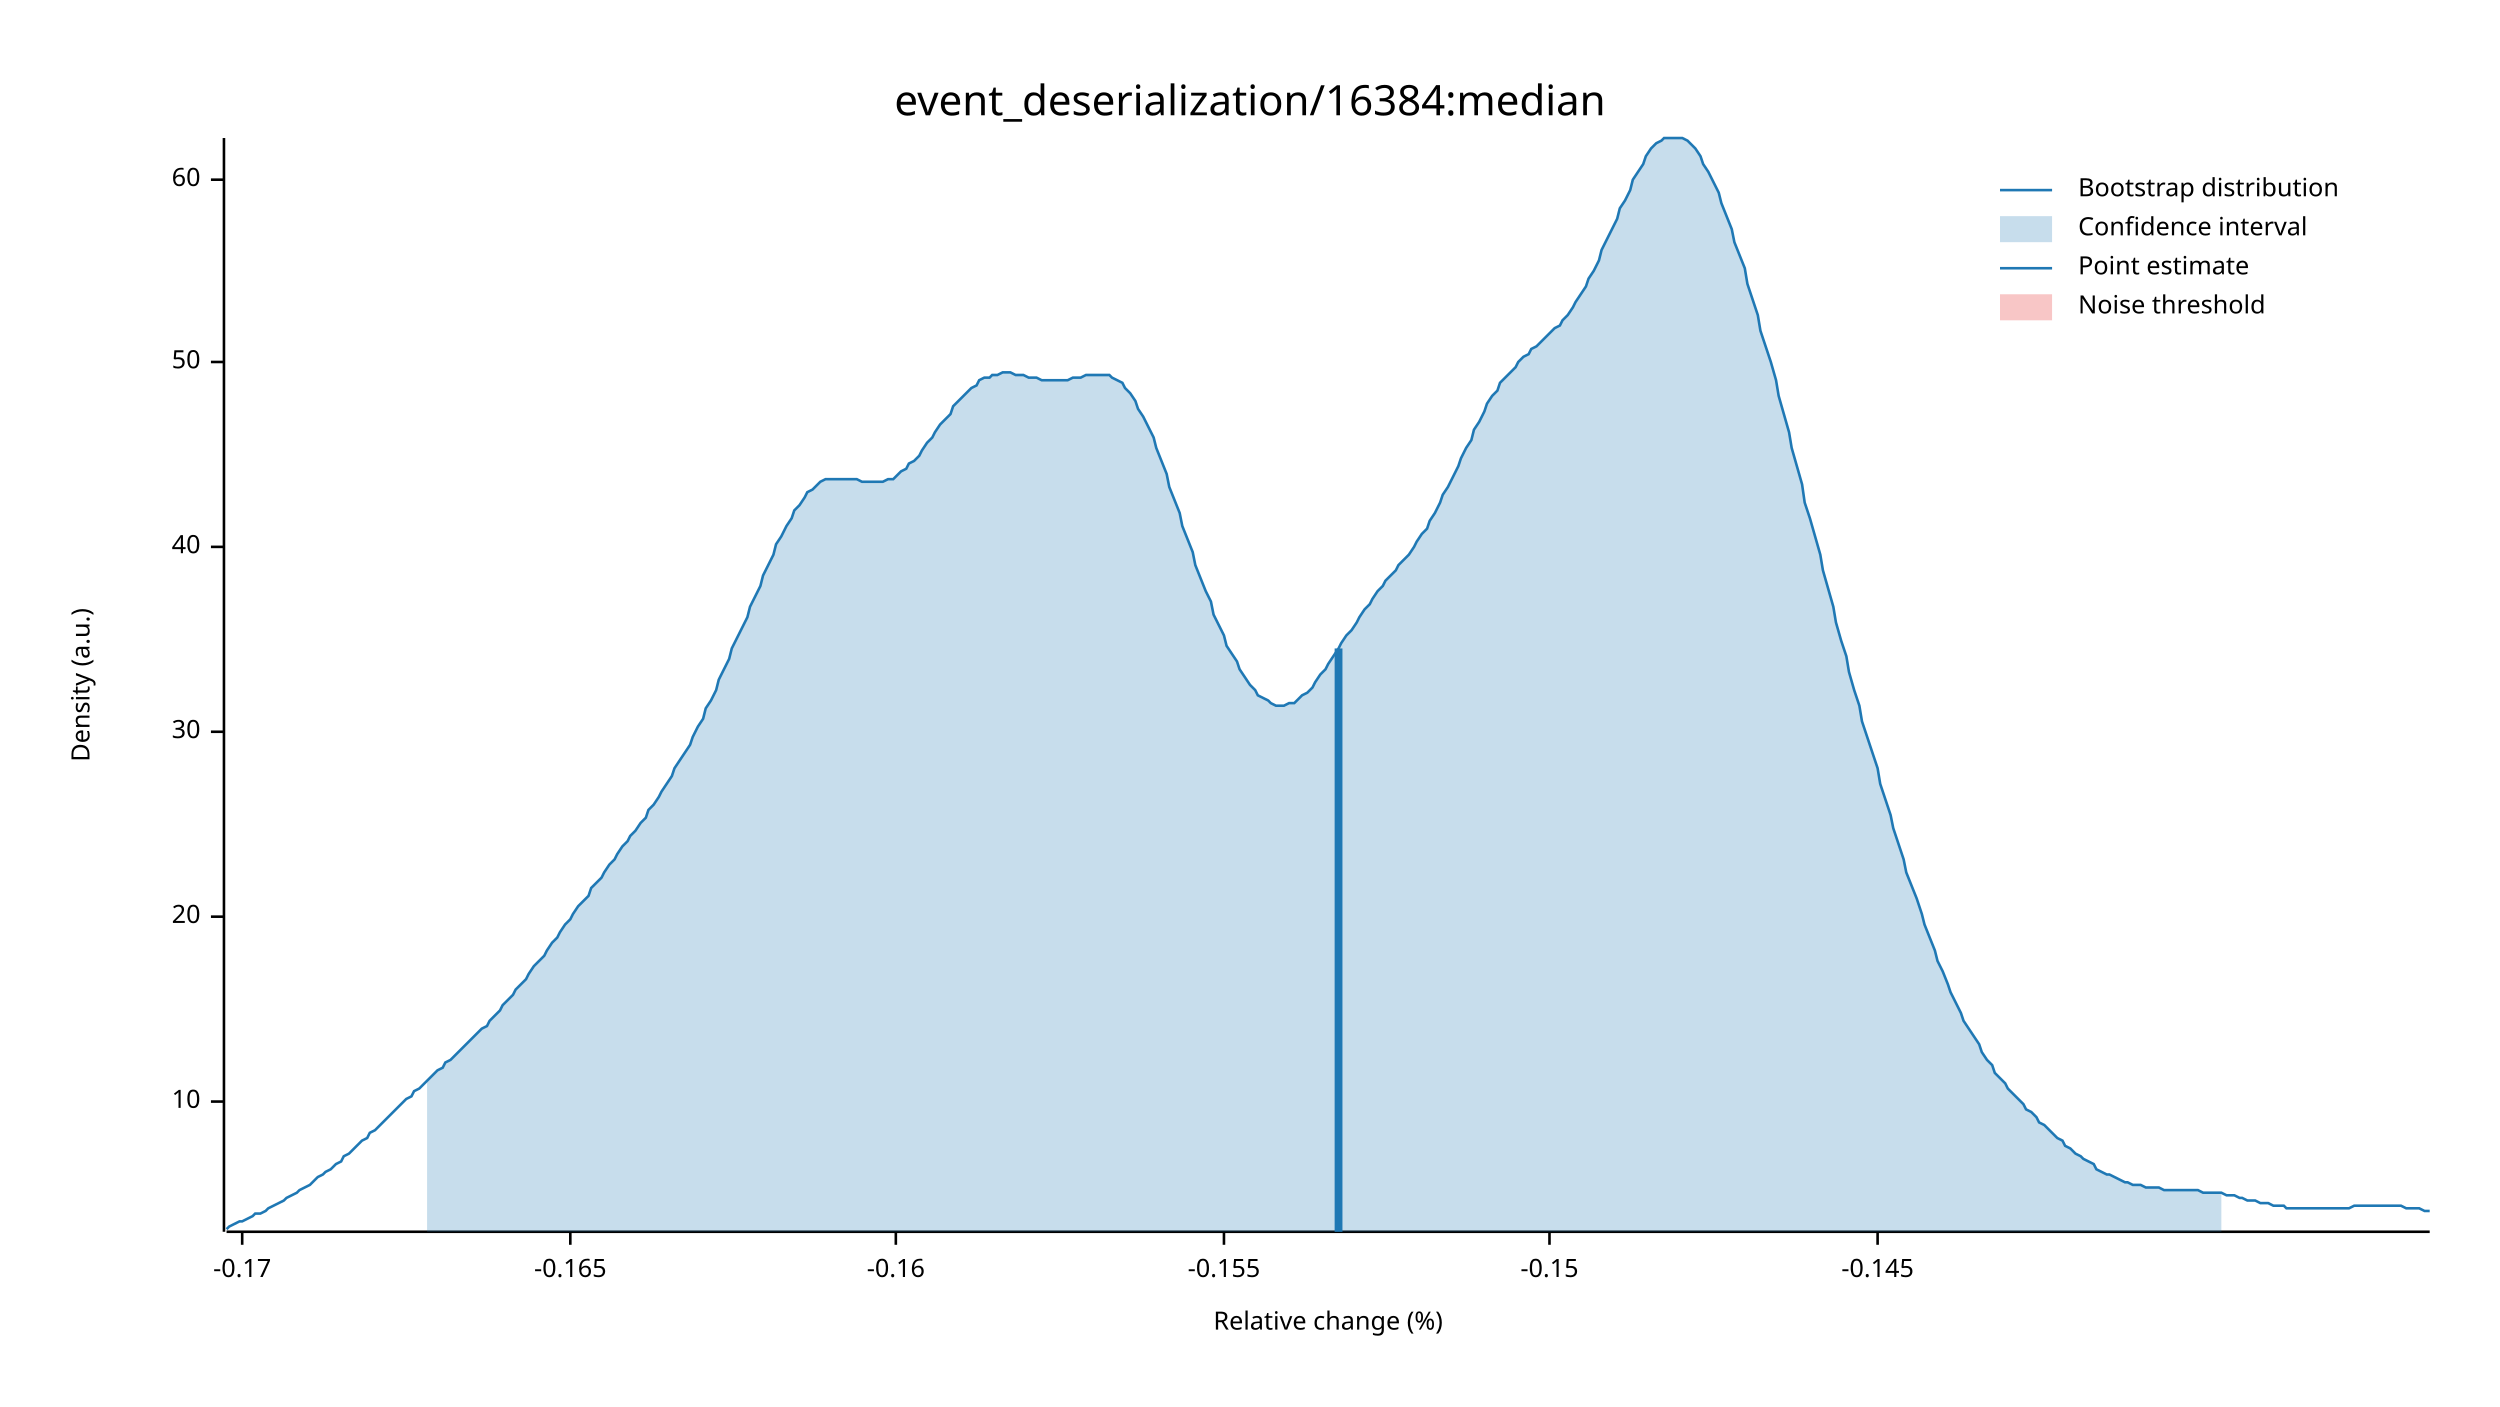
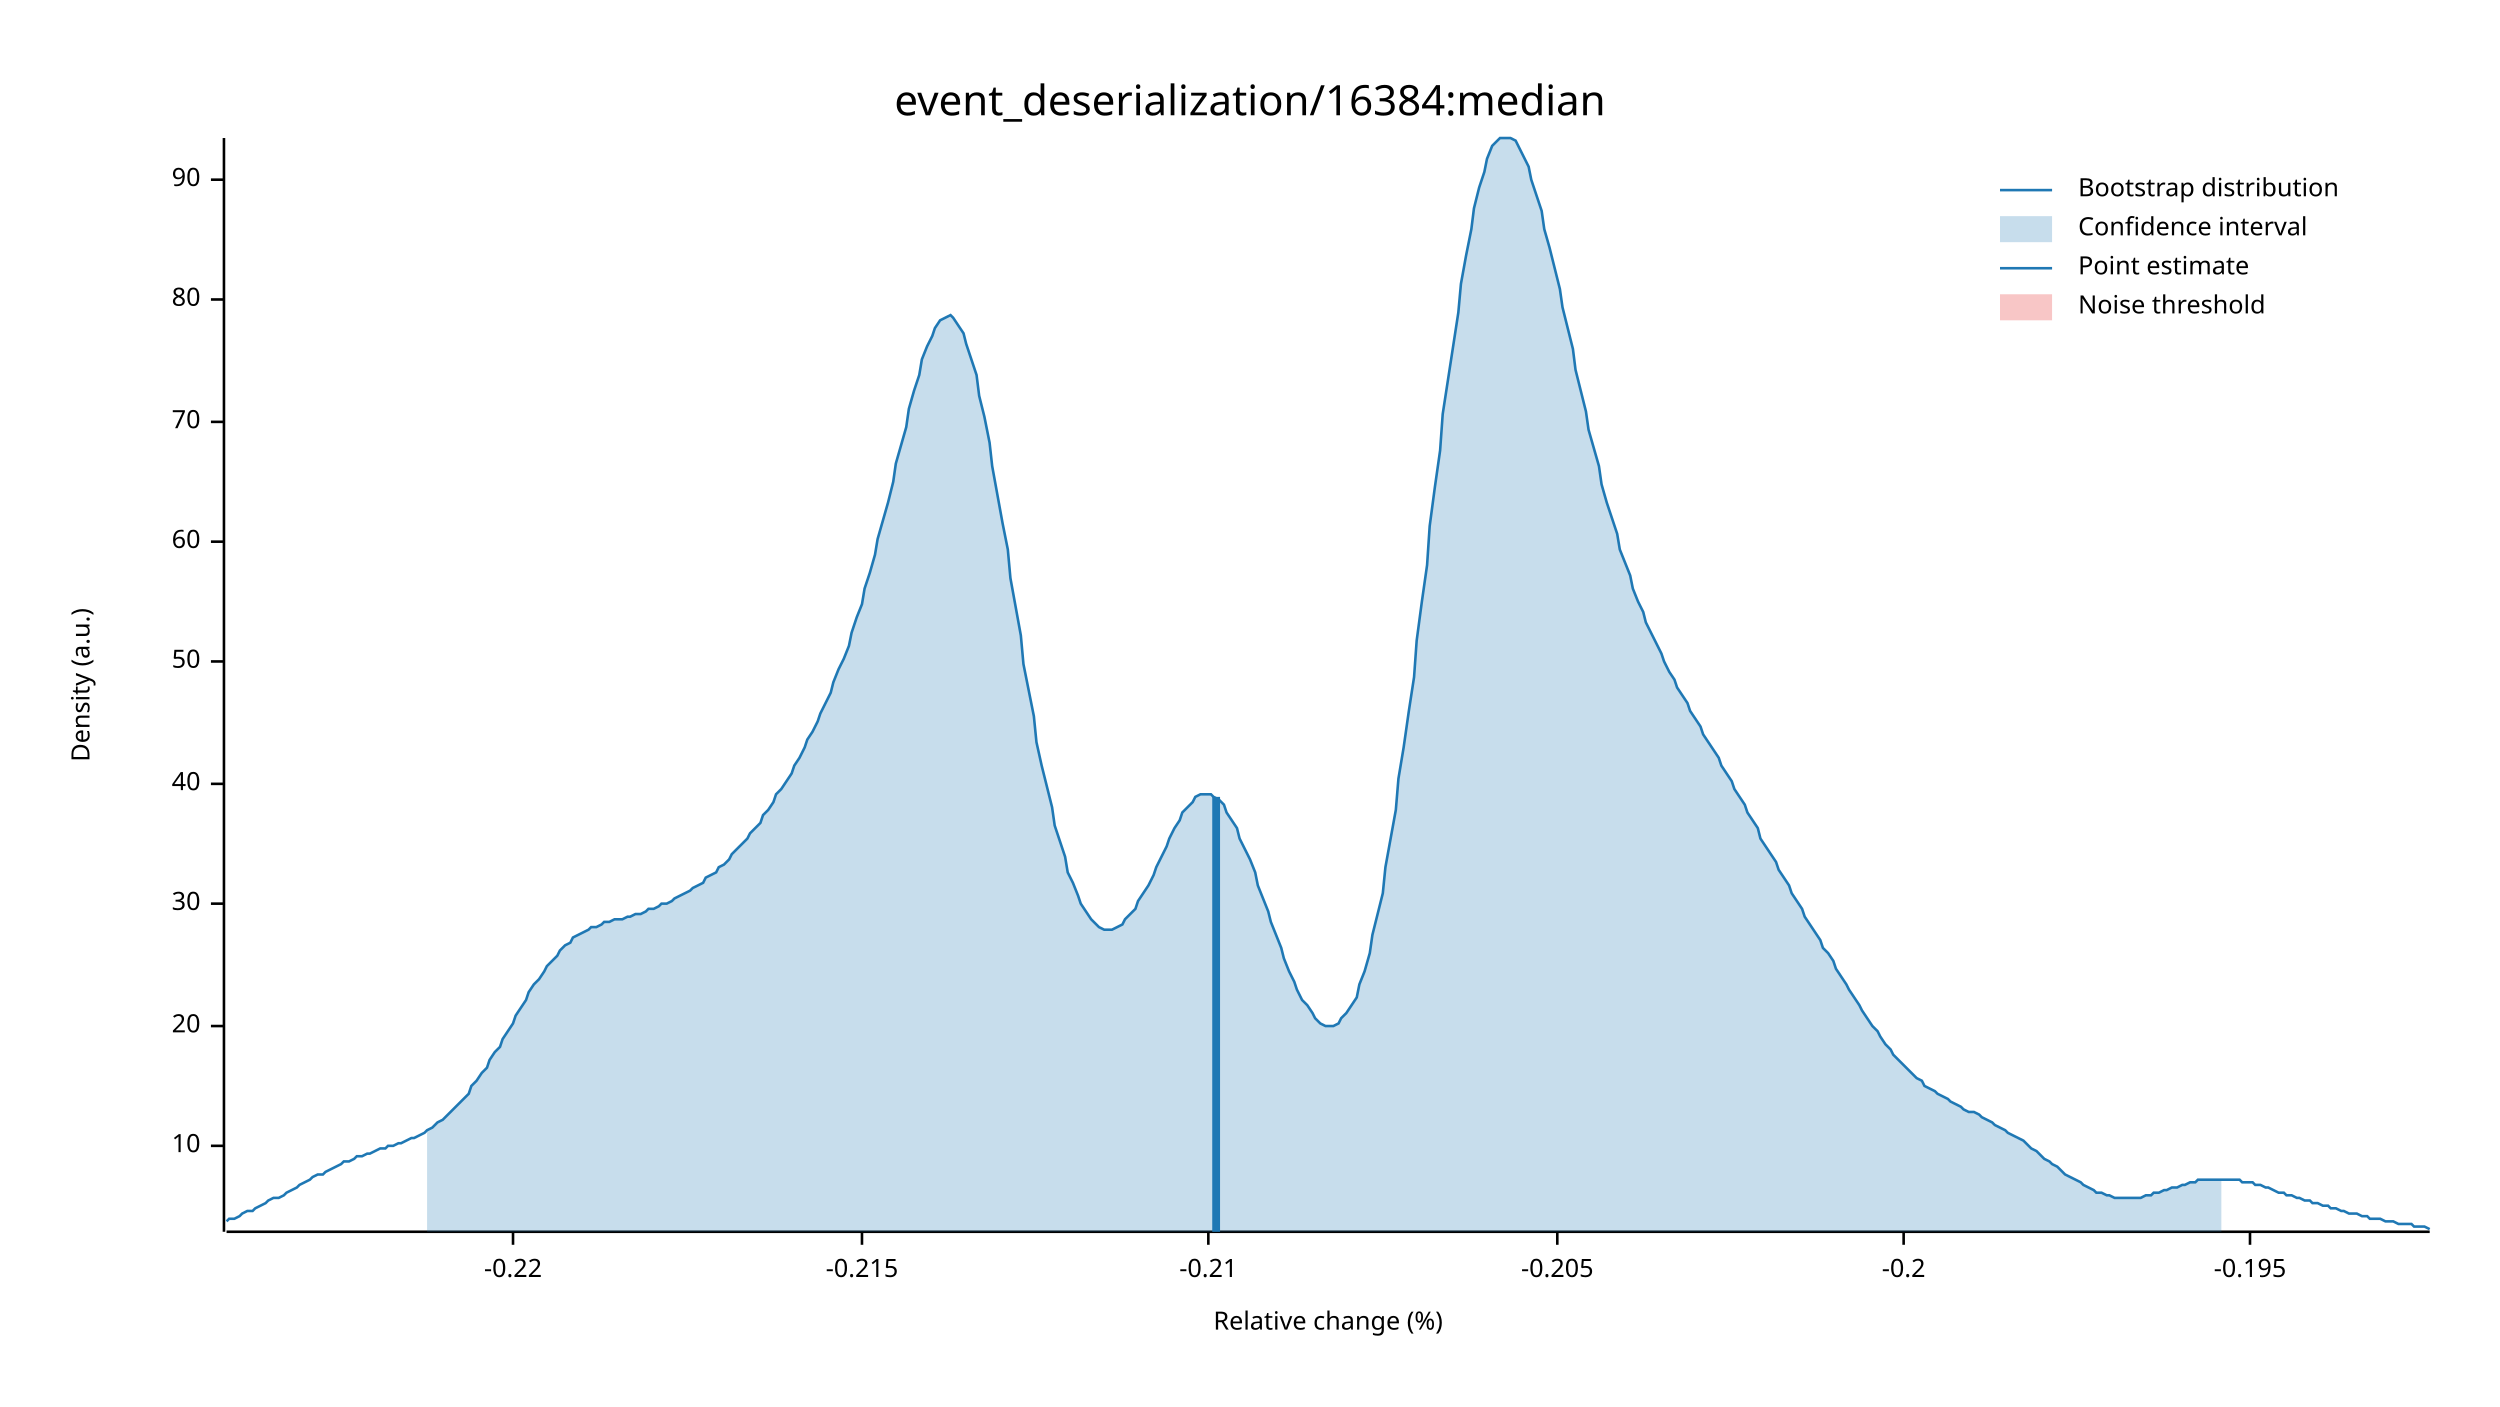
<svg xmlns="http://www.w3.org/2000/svg" width="960" height="540" viewBox="0 0 960 540">
  <text x="480" y="32" dy="0.76em" text-anchor="middle" font-family="sans-serif" font-size="16.129" opacity="1" fill="#000000">
event_deserialization/16384:median
</text>
  <text x="27" y="263" dy="0.76em" text-anchor="middle" font-family="sans-serif" font-size="9.677" opacity="1" fill="#000000" transform="rotate(270, 27, 263)">
Density (a.u.)
</text>
  <text x="510" y="513" dy="-0.5ex" text-anchor="middle" font-family="sans-serif" font-size="9.677" opacity="1" fill="#000000">
Relative change (%)
</text>
  <polyline fill="none" opacity="1" stroke="#000000" stroke-width="1" points="86,53 86,473 " />
-   <text x="77" y="423" dy="0.5ex" text-anchor="end" font-family="sans-serif" font-size="9.677" opacity="1" fill="#000000">
+   <text x="77" y="440" dy="0.5ex" text-anchor="end" font-family="sans-serif" font-size="9.677" opacity="1" fill="#000000">
10
</text>
-   <polyline fill="none" opacity="1" stroke="#000000" stroke-width="1" points="81,423 86,423 " />
-   <text x="77" y="352" dy="0.5ex" text-anchor="end" font-family="sans-serif" font-size="9.677" opacity="1" fill="#000000">
+   <polyline fill="none" opacity="1" stroke="#000000" stroke-width="1" points="81,440 86,440 " />
+   <text x="77" y="394" dy="0.5ex" text-anchor="end" font-family="sans-serif" font-size="9.677" opacity="1" fill="#000000">
20
</text>
-   <polyline fill="none" opacity="1" stroke="#000000" stroke-width="1" points="81,352 86,352 " />
-   <text x="77" y="281" dy="0.5ex" text-anchor="end" font-family="sans-serif" font-size="9.677" opacity="1" fill="#000000">
+   <polyline fill="none" opacity="1" stroke="#000000" stroke-width="1" points="81,394 86,394 " />
+   <text x="77" y="347" dy="0.5ex" text-anchor="end" font-family="sans-serif" font-size="9.677" opacity="1" fill="#000000">
30
</text>
-   <polyline fill="none" opacity="1" stroke="#000000" stroke-width="1" points="81,281 86,281 " />
-   <text x="77" y="210" dy="0.5ex" text-anchor="end" font-family="sans-serif" font-size="9.677" opacity="1" fill="#000000">
+   <polyline fill="none" opacity="1" stroke="#000000" stroke-width="1" points="81,347 86,347 " />
+   <text x="77" y="301" dy="0.5ex" text-anchor="end" font-family="sans-serif" font-size="9.677" opacity="1" fill="#000000">
40
</text>
-   <polyline fill="none" opacity="1" stroke="#000000" stroke-width="1" points="81,210 86,210 " />
-   <text x="77" y="139" dy="0.5ex" text-anchor="end" font-family="sans-serif" font-size="9.677" opacity="1" fill="#000000">
+   <polyline fill="none" opacity="1" stroke="#000000" stroke-width="1" points="81,301 86,301 " />
+   <text x="77" y="254" dy="0.5ex" text-anchor="end" font-family="sans-serif" font-size="9.677" opacity="1" fill="#000000">
50
</text>
-   <polyline fill="none" opacity="1" stroke="#000000" stroke-width="1" points="81,139 86,139 " />
+   <polyline fill="none" opacity="1" stroke="#000000" stroke-width="1" points="81,254 86,254 " />
+   <text x="77" y="208" dy="0.5ex" text-anchor="end" font-family="sans-serif" font-size="9.677" opacity="1" fill="#000000">
+ 60
+ </text>
+   <polyline fill="none" opacity="1" stroke="#000000" stroke-width="1" points="81,208 86,208 " />
+   <text x="77" y="162" dy="0.5ex" text-anchor="end" font-family="sans-serif" font-size="9.677" opacity="1" fill="#000000">
+ 70
+ </text>
+   <polyline fill="none" opacity="1" stroke="#000000" stroke-width="1" points="81,162 86,162 " />
+   <text x="77" y="115" dy="0.5ex" text-anchor="end" font-family="sans-serif" font-size="9.677" opacity="1" fill="#000000">
+ 80
+ </text>
+   <polyline fill="none" opacity="1" stroke="#000000" stroke-width="1" points="81,115 86,115 " />
  <text x="77" y="69" dy="0.5ex" text-anchor="end" font-family="sans-serif" font-size="9.677" opacity="1" fill="#000000">
- 60
+ 90
</text>
  <polyline fill="none" opacity="1" stroke="#000000" stroke-width="1" points="81,69 86,69 " />
  <polyline fill="none" opacity="1" stroke="#000000" stroke-width="1" points="87,473 933,473 " />
-   <text x="93" y="483" dy="0.76em" text-anchor="middle" font-family="sans-serif" font-size="9.677" opacity="1" fill="#000000">
- -0.17
+   <text x="197" y="483" dy="0.76em" text-anchor="middle" font-family="sans-serif" font-size="9.677" opacity="1" fill="#000000">
+ -0.22
</text>
-   <polyline fill="none" opacity="1" stroke="#000000" stroke-width="1" points="93,473 93,478 " />
-   <text x="219" y="483" dy="0.76em" text-anchor="middle" font-family="sans-serif" font-size="9.677" opacity="1" fill="#000000">
- -0.165
+   <polyline fill="none" opacity="1" stroke="#000000" stroke-width="1" points="197,473 197,478 " />
+   <text x="331" y="483" dy="0.76em" text-anchor="middle" font-family="sans-serif" font-size="9.677" opacity="1" fill="#000000">
+ -0.215
</text>
-   <polyline fill="none" opacity="1" stroke="#000000" stroke-width="1" points="219,473 219,478 " />
-   <text x="344" y="483" dy="0.76em" text-anchor="middle" font-family="sans-serif" font-size="9.677" opacity="1" fill="#000000">
- -0.16
+   <polyline fill="none" opacity="1" stroke="#000000" stroke-width="1" points="331,473 331,478 " />
+   <text x="464" y="483" dy="0.76em" text-anchor="middle" font-family="sans-serif" font-size="9.677" opacity="1" fill="#000000">
+ -0.21
</text>
-   <polyline fill="none" opacity="1" stroke="#000000" stroke-width="1" points="344,473 344,478 " />
-   <text x="470" y="483" dy="0.76em" text-anchor="middle" font-family="sans-serif" font-size="9.677" opacity="1" fill="#000000">
- -0.155
+   <polyline fill="none" opacity="1" stroke="#000000" stroke-width="1" points="464,473 464,478 " />
+   <text x="598" y="483" dy="0.76em" text-anchor="middle" font-family="sans-serif" font-size="9.677" opacity="1" fill="#000000">
+ -0.205
</text>
-   <polyline fill="none" opacity="1" stroke="#000000" stroke-width="1" points="470,473 470,478 " />
-   <text x="595" y="483" dy="0.76em" text-anchor="middle" font-family="sans-serif" font-size="9.677" opacity="1" fill="#000000">
- -0.15
+   <polyline fill="none" opacity="1" stroke="#000000" stroke-width="1" points="598,473 598,478 " />
+   <text x="731" y="483" dy="0.76em" text-anchor="middle" font-family="sans-serif" font-size="9.677" opacity="1" fill="#000000">
+ -0.2
</text>
-   <polyline fill="none" opacity="1" stroke="#000000" stroke-width="1" points="595,473 595,478 " />
-   <text x="721" y="483" dy="0.76em" text-anchor="middle" font-family="sans-serif" font-size="9.677" opacity="1" fill="#000000">
- -0.145
+   <polyline fill="none" opacity="1" stroke="#000000" stroke-width="1" points="731,473 731,478 " />
+   <text x="864" y="483" dy="0.76em" text-anchor="middle" font-family="sans-serif" font-size="9.677" opacity="1" fill="#000000">
+ -0.195
</text>
-   <polyline fill="none" opacity="1" stroke="#000000" stroke-width="1" points="721,473 721,478 " />
-   <polyline fill="none" opacity="1" stroke="#1F78B4" stroke-width="1" points="87,472 88,471 90,470 92,469 93,469 95,468 97,467 98,466 100,466 102,465 103,464 105,463 107,462 109,461 110,460 112,459 114,458 115,457 117,456 119,455 120,454 122,452 124,451 125,450 127,449 129,447 131,446 132,444 134,443 136,441 137,440 139,438 141,437 142,435 144,434 146,432 148,430 149,429 151,427 153,425 154,424 156,422 158,421 159,419 161,418 163,416 164,415 166,413 168,411 170,410 171,408 173,407 175,405 176,404 178,402 180,400 181,399 183,397 185,395 187,394 188,392 190,390 192,388 193,386 195,384 197,382 198,380 200,378 202,376 203,374 205,371 207,369 209,367 210,365 212,362 214,360 215,358 217,355 219,353 220,351 222,348 224,346 226,344 227,341 229,339 231,337 232,335 234,332 236,330 237,328 239,325 241,323 242,321 244,319 246,316 248,314 249,311 251,309 253,306 254,304 256,301 258,298 259,295 261,292 263,289 265,286 266,283 268,279 270,276 271,272 273,269 275,265 276,261 278,257 280,253 281,249 283,245 285,241 287,237 288,233 290,229 292,225 293,221 295,217 297,213 298,209 300,206 302,202 304,199 305,196 307,194 309,191 310,189 312,188 314,186 315,185 317,184 319,184 320,184 322,184 324,184 326,184 327,184 329,184 331,185 332,185 334,185 336,185 337,185 339,185 341,184 343,184 344,183 346,181 348,180 349,178 351,177 353,175 354,173 356,170 358,168 359,166 361,163 363,161 365,159 366,156 368,154 370,152 371,151 373,149 375,148 376,146 378,145 380,145 381,144 383,144 385,143 387,143 388,143 390,144 392,144 393,144 395,145 397,145 398,145 400,146 402,146 404,146 405,146 407,146 409,146 410,146 412,145 414,145 415,145 417,144 419,144 420,144 422,144 424,144 426,144 427,145 429,146 431,147 432,149 434,151 436,154 437,157 439,160 441,164 443,168 444,172 446,177 448,182 449,187 451,192 453,197 454,202 456,207 458,212 459,217 461,222 463,227 465,231 466,236 468,240 470,244 471,248 473,251 475,254 476,257 478,260 480,263 482,265 483,267 485,268 487,269 488,270 490,271 492,271 493,271 495,270 497,270 498,269 500,267 502,266 504,264 505,262 507,259 509,257 510,255 512,252 514,249 515,247 517,244 519,242 521,239 522,237 524,234 526,232 527,230 529,227 531,225 532,223 534,221 536,219 537,217 539,215 541,213 543,210 544,208 546,205 548,203 549,200 551,197 553,193 554,190 556,187 558,183 560,179 561,176 563,172 565,169 566,165 568,162 570,158 571,155 573,152 575,150 576,147 578,145 580,143 582,141 583,139 585,137 587,136 588,134 590,133 592,131 593,130 595,128 597,126 599,125 600,123 602,121 604,118 605,116 607,113 609,110 610,107 612,104 614,100 615,96 617,92 619,88 621,84 622,80 624,77 626,73 627,69 629,66 631,63 632,60 634,57 636,55 638,54 639,53 641,53 643,53 644,53 646,53 648,54 649,55 651,57 653,60 654,63 656,66 658,70 660,74 661,78 663,83 665,88 666,93 668,98 670,103 671,109 673,115 675,121 676,127 678,133 680,139 682,146 683,152 685,159 687,166 688,172 690,179 692,186 693,193 695,199 697,206 699,213 700,219 702,226 704,233 705,239 707,246 709,252 710,258 712,265 714,271 715,277 717,283 719,289 721,295 722,301 724,307 726,313 727,318 729,324 731,330 732,335 734,340 736,345 738,351 739,355 741,360 743,365 744,369 746,373 748,378 749,381 751,385 753,389 754,392 756,395 758,398 760,401 761,404 763,407 765,409 766,412 768,414 770,416 771,418 773,420 775,422 777,424 778,426 780,427 782,429 783,431 785,432 787,434 788,435 790,437 792,438 793,440 795,441 797,443 799,444 800,445 802,446 804,447 805,449 807,450 809,451 810,451 812,452 814,453 816,454 817,454 819,455 821,455 822,455 824,456 826,456 827,456 829,456 831,457 832,457 834,457 836,457 838,457 839,457 841,457 843,457 844,457 846,458 848,458 849,458 851,458 853,458 855,459 856,459 858,459 860,460 861,460 863,461 865,461 866,461 868,462 870,462 871,462 873,463 875,463 877,463 878,464 880,464 882,464 883,464 885,464 887,464 888,464 890,464 892,464 894,464 895,464 897,464 899,464 900,464 902,464 904,463 905,463 907,463 909,463 910,463 912,463 914,463 916,463 917,463 919,463 921,463 922,463 924,464 926,464 927,464 929,464 931,465 933,465 " />
-   <polygon opacity="0.25" fill="#1F78B4" points="164,415 166,413 168,411 170,410 171,408 173,407 175,405 176,404 178,402 180,400 181,399 183,397 185,395 187,394 188,392 190,390 192,388 193,386 195,384 197,382 198,380 200,378 202,376 203,374 205,371 207,369 209,367 210,365 212,362 214,360 215,358 217,355 219,353 220,351 222,348 224,346 226,344 227,341 229,339 231,337 232,335 234,332 236,330 237,328 239,325 241,323 242,321 244,319 246,316 248,314 249,311 251,309 253,306 254,304 256,301 258,298 259,295 261,292 263,289 265,286 266,283 268,279 270,276 271,272 273,269 275,265 276,261 278,257 280,253 281,249 283,245 285,241 287,237 288,233 290,229 292,225 293,221 295,217 297,213 298,209 300,206 302,202 304,199 305,196 307,194 309,191 310,189 312,188 314,186 315,185 317,184 319,184 320,184 322,184 324,184 326,184 327,184 329,184 331,185 332,185 334,185 336,185 337,185 339,185 341,184 343,184 344,183 346,181 348,180 349,178 351,177 353,175 354,173 356,170 358,168 359,166 361,163 363,161 365,159 366,156 368,154 370,152 371,151 373,149 375,148 376,146 378,145 380,145 381,144 383,144 385,143 387,143 388,143 390,144 392,144 393,144 395,145 397,145 398,145 400,146 402,146 404,146 405,146 407,146 409,146 410,146 412,145 414,145 415,145 417,144 419,144 420,144 422,144 424,144 426,144 427,145 429,146 431,147 432,149 434,151 436,154 437,157 439,160 441,164 443,168 444,172 446,177 448,182 449,187 451,192 453,197 454,202 456,207 458,212 459,217 461,222 463,227 465,231 466,236 468,240 470,244 471,248 473,251 475,254 476,257 478,260 480,263 482,265 483,267 485,268 487,269 488,270 490,271 492,271 493,271 495,270 497,270 498,269 500,267 502,266 504,264 505,262 507,259 509,257 510,255 512,252 514,249 515,247 517,244 519,242 521,239 522,237 524,234 526,232 527,230 529,227 531,225 532,223 534,221 536,219 537,217 539,215 541,213 543,210 544,208 546,205 548,203 549,200 551,197 553,193 554,190 556,187 558,183 560,179 561,176 563,172 565,169 566,165 568,162 570,158 571,155 573,152 575,150 576,147 578,145 580,143 582,141 583,139 585,137 587,136 588,134 590,133 592,131 593,130 595,128 597,126 599,125 600,123 602,121 604,118 605,116 607,113 609,110 610,107 612,104 614,100 615,96 617,92 619,88 621,84 622,80 624,77 626,73 627,69 629,66 631,63 632,60 634,57 636,55 638,54 639,53 641,53 643,53 644,53 646,53 648,54 649,55 651,57 653,60 654,63 656,66 658,70 660,74 661,78 663,83 665,88 666,93 668,98 670,103 671,109 673,115 675,121 676,127 678,133 680,139 682,146 683,152 685,159 687,166 688,172 690,179 692,186 693,193 695,199 697,206 699,213 700,219 702,226 704,233 705,239 707,246 709,252 710,258 712,265 714,271 715,277 717,283 719,289 721,295 722,301 724,307 726,313 727,318 729,324 731,330 732,335 734,340 736,345 738,351 739,355 741,360 743,365 744,369 746,373 748,378 749,381 751,385 753,389 754,392 756,395 758,398 760,401 761,404 763,407 765,409 766,412 768,414 770,416 771,418 773,420 775,422 777,424 778,426 780,427 782,429 783,431 785,432 787,434 788,435 790,437 792,438 793,440 795,441 797,443 799,444 800,445 802,446 804,447 805,449 807,450 809,451 810,451 812,452 814,453 816,454 817,454 819,455 821,455 822,455 824,456 826,456 827,456 829,456 831,457 832,457 834,457 836,457 838,457 839,457 841,457 843,457 844,457 846,458 848,458 849,458 851,458 853,458 853,473 164,473 " />
-   <polyline fill="none" opacity="1" stroke="#1F78B4" stroke-width="3" points="514,473 514,249 " />
+   <polyline fill="none" opacity="1" stroke="#000000" stroke-width="1" points="864,473 864,478 " />
+   <polyline fill="none" opacity="1" stroke="#1F78B4" stroke-width="1" points="87,469 88,468 90,468 92,467 93,466 95,465 97,465 98,464 100,463 102,462 103,461 105,460 107,460 109,459 110,458 112,457 114,456 115,455 117,454 119,453 120,452 122,451 124,451 125,450 127,449 129,448 131,447 132,446 134,446 136,445 137,444 139,444 141,443 142,443 144,442 146,441 148,441 149,440 151,440 153,439 154,439 156,438 158,437 159,437 161,436 163,435 164,434 166,433 168,431 170,430 171,429 173,427 175,425 176,424 178,422 180,420 181,417 183,415 185,412 187,410 188,407 190,404 192,402 193,399 195,396 197,393 198,390 200,387 202,384 203,381 205,378 207,376 209,373 210,371 212,369 214,367 215,365 217,363 219,362 220,360 222,359 224,358 226,357 227,356 229,356 231,355 232,354 234,354 236,353 237,353 239,353 241,352 242,352 244,351 246,351 248,350 249,349 251,349 253,348 254,347 256,347 258,346 259,345 261,344 263,343 265,342 266,341 268,340 270,339 271,337 273,336 275,335 276,333 278,332 280,330 281,328 283,326 285,324 287,322 288,320 290,318 292,316 293,313 295,311 297,308 298,305 300,303 302,300 304,297 305,294 307,291 309,287 310,284 312,281 314,277 315,274 317,270 319,266 320,262 322,257 324,253 326,248 327,243 329,237 331,232 332,226 334,220 336,213 337,207 339,200 341,193 343,185 344,178 346,171 348,164 349,157 351,150 353,144 354,138 356,133 358,129 359,126 361,123 363,122 365,121 366,122 368,125 370,128 371,132 373,138 375,144 376,152 378,160 380,170 381,179 383,190 385,201 387,211 388,222 390,233 392,244 393,255 395,265 397,275 398,285 400,294 402,302 404,310 405,317 407,323 409,329 410,335 412,339 414,344 415,347 417,350 419,353 420,354 422,356 424,357 426,357 427,357 429,356 431,355 432,353 434,351 436,349 437,346 439,343 441,340 443,336 444,333 446,329 448,325 449,322 451,318 453,315 454,312 456,310 458,308 459,306 461,305 463,305 465,305 466,306 468,307 470,309 471,312 473,315 475,318 476,322 478,326 480,330 482,335 483,340 485,345 487,350 488,354 490,359 492,364 493,368 495,373 497,377 498,380 500,384 502,386 504,389 505,391 507,393 509,394 510,394 512,394 514,393 515,391 517,389 519,386 521,383 522,378 524,373 526,366 527,359 529,351 531,343 532,333 534,322 536,311 537,299 539,287 541,273 543,260 544,246 546,231 548,217 549,202 551,187 553,173 554,159 556,146 558,133 560,120 561,109 563,98 565,88 566,80 568,72 570,66 571,61 573,56 575,54 576,53 578,53 580,53 582,54 583,56 585,60 587,64 588,69 590,75 592,81 593,88 595,95 597,103 599,111 600,118 602,126 604,134 605,142 607,150 609,158 610,165 612,172 614,179 615,186 617,193 619,199 621,205 622,211 624,216 626,221 627,226 629,231 631,235 632,239 634,243 636,247 638,251 639,254 641,258 643,261 644,264 646,267 648,270 649,273 651,276 653,279 654,282 656,285 658,288 660,291 661,294 663,297 665,300 666,303 668,306 670,309 671,312 673,315 675,318 676,322 678,325 680,328 682,331 683,334 685,337 687,340 688,343 690,346 692,349 693,352 695,355 697,358 699,361 700,364 702,366 704,369 705,372 707,375 709,378 710,380 712,383 714,386 715,388 717,391 719,394 721,396 722,398 724,401 726,403 727,405 729,407 731,409 732,410 734,412 736,414 738,415 739,417 741,418 743,419 744,420 746,421 748,422 749,423 751,424 753,425 754,426 756,427 758,427 760,428 761,429 763,430 765,431 766,432 768,433 770,434 771,435 773,436 775,437 777,438 778,439 780,441 782,442 783,443 785,445 787,446 788,447 790,448 792,450 793,451 795,452 797,453 799,454 800,455 802,456 804,457 805,458 807,458 809,459 810,459 812,460 814,460 816,460 817,460 819,460 821,460 822,460 824,459 826,459 827,458 829,458 831,457 832,457 834,456 836,456 838,455 839,455 841,454 843,454 844,453 846,453 848,453 849,453 851,453 853,453 855,453 856,453 858,453 860,453 861,454 863,454 865,454 866,455 868,455 870,456 871,456 873,457 875,458 877,458 878,459 880,459 882,460 883,460 885,461 887,461 888,462 890,462 892,463 894,463 895,464 897,464 899,465 900,465 902,466 904,466 905,466 907,467 909,467 910,468 912,468 914,468 916,469 917,469 919,469 921,470 922,470 924,470 926,470 927,471 929,471 931,471 933,472 " />
+   <polygon opacity="0.25" fill="#1F78B4" points="164,434 166,433 168,431 170,430 171,429 173,427 175,425 176,424 178,422 180,420 181,417 183,415 185,412 187,410 188,407 190,404 192,402 193,399 195,396 197,393 198,390 200,387 202,384 203,381 205,378 207,376 209,373 210,371 212,369 214,367 215,365 217,363 219,362 220,360 222,359 224,358 226,357 227,356 229,356 231,355 232,354 234,354 236,353 237,353 239,353 241,352 242,352 244,351 246,351 248,350 249,349 251,349 253,348 254,347 256,347 258,346 259,345 261,344 263,343 265,342 266,341 268,340 270,339 271,337 273,336 275,335 276,333 278,332 280,330 281,328 283,326 285,324 287,322 288,320 290,318 292,316 293,313 295,311 297,308 298,305 300,303 302,300 304,297 305,294 307,291 309,287 310,284 312,281 314,277 315,274 317,270 319,266 320,262 322,257 324,253 326,248 327,243 329,237 331,232 332,226 334,220 336,213 337,207 339,200 341,193 343,185 344,178 346,171 348,164 349,157 351,150 353,144 354,138 356,133 358,129 359,126 361,123 363,122 365,121 366,122 368,125 370,128 371,132 373,138 375,144 376,152 378,160 380,170 381,179 383,190 385,201 387,211 388,222 390,233 392,244 393,255 395,265 397,275 398,285 400,294 402,302 404,310 405,317 407,323 409,329 410,335 412,339 414,344 415,347 417,350 419,353 420,354 422,356 424,357 426,357 427,357 429,356 431,355 432,353 434,351 436,349 437,346 439,343 441,340 443,336 444,333 446,329 448,325 449,322 451,318 453,315 454,312 456,310 458,308 459,306 461,305 463,305 465,305 466,306 468,307 470,309 471,312 473,315 475,318 476,322 478,326 480,330 482,335 483,340 485,345 487,350 488,354 490,359 492,364 493,368 495,373 497,377 498,380 500,384 502,386 504,389 505,391 507,393 509,394 510,394 512,394 514,393 515,391 517,389 519,386 521,383 522,378 524,373 526,366 527,359 529,351 531,343 532,333 534,322 536,311 537,299 539,287 541,273 543,260 544,246 546,231 548,217 549,202 551,187 553,173 554,159 556,146 558,133 560,120 561,109 563,98 565,88 566,80 568,72 570,66 571,61 573,56 575,54 576,53 578,53 580,53 582,54 583,56 585,60 587,64 588,69 590,75 592,81 593,88 595,95 597,103 599,111 600,118 602,126 604,134 605,142 607,150 609,158 610,165 612,172 614,179 615,186 617,193 619,199 621,205 622,211 624,216 626,221 627,226 629,231 631,235 632,239 634,243 636,247 638,251 639,254 641,258 643,261 644,264 646,267 648,270 649,273 651,276 653,279 654,282 656,285 658,288 660,291 661,294 663,297 665,300 666,303 668,306 670,309 671,312 673,315 675,318 676,322 678,325 680,328 682,331 683,334 685,337 687,340 688,343 690,346 692,349 693,352 695,355 697,358 699,361 700,364 702,366 704,369 705,372 707,375 709,378 710,380 712,383 714,386 715,388 717,391 719,394 721,396 722,398 724,401 726,403 727,405 729,407 731,409 732,410 734,412 736,414 738,415 739,417 741,418 743,419 744,420 746,421 748,422 749,423 751,424 753,425 754,426 756,427 758,427 760,428 761,429 763,430 765,431 766,432 768,433 770,434 771,435 773,436 775,437 777,438 778,439 780,441 782,442 783,443 785,445 787,446 788,447 790,448 792,450 793,451 795,452 797,453 799,454 800,455 802,456 804,457 805,458 807,458 809,459 810,459 812,460 814,460 816,460 817,460 819,460 821,460 822,460 824,459 826,459 827,458 829,458 831,457 832,457 834,456 836,456 838,455 839,455 841,454 843,454 844,453 846,453 848,453 849,453 851,453 853,453 853,473 164,473 " />
+   <polyline fill="none" opacity="1" stroke="#1F78B4" stroke-width="3" points="467,473 467,306 " />
  <rect x="510" y="53" width="0" height="419" opacity="0.1" fill="#E31A1C" stroke="none" />
  <text x="798" y="68" dy="0.76em" text-anchor="start" font-family="sans-serif" font-size="9.677" opacity="1" fill="#000000">
Bootstrap distribution
</text>
  <text x="798" y="83" dy="0.76em" text-anchor="start" font-family="sans-serif" font-size="9.677" opacity="1" fill="#000000">
Confidence interval
</text>
  <text x="798" y="98" dy="0.76em" text-anchor="start" font-family="sans-serif" font-size="9.677" opacity="1" fill="#000000">
Point estimate
</text>
  <text x="798" y="113" dy="0.76em" text-anchor="start" font-family="sans-serif" font-size="9.677" opacity="1" fill="#000000">
Noise threshold
</text>
  <polyline fill="none" opacity="1" stroke="#1F78B4" stroke-width="1" points="768,73 788,73 " />
  <rect x="768" y="83" width="20" height="10" opacity="0.25" fill="#1F78B4" stroke="none" />
  <polyline fill="none" opacity="1" stroke="#1F78B4" stroke-width="1" points="768,103 788,103 " />
  <rect x="768" y="113" width="20" height="10" opacity="0.25" fill="#E31A1C" stroke="none" />
</svg>
